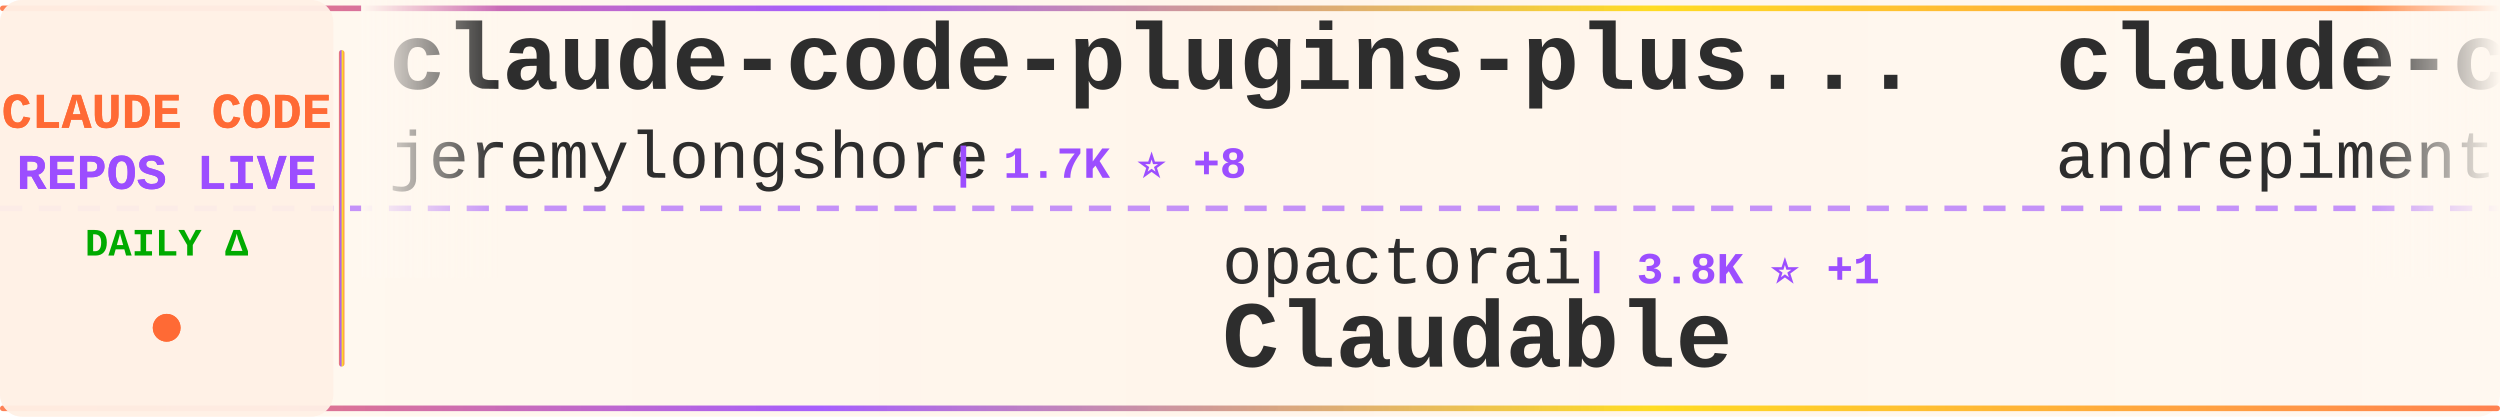
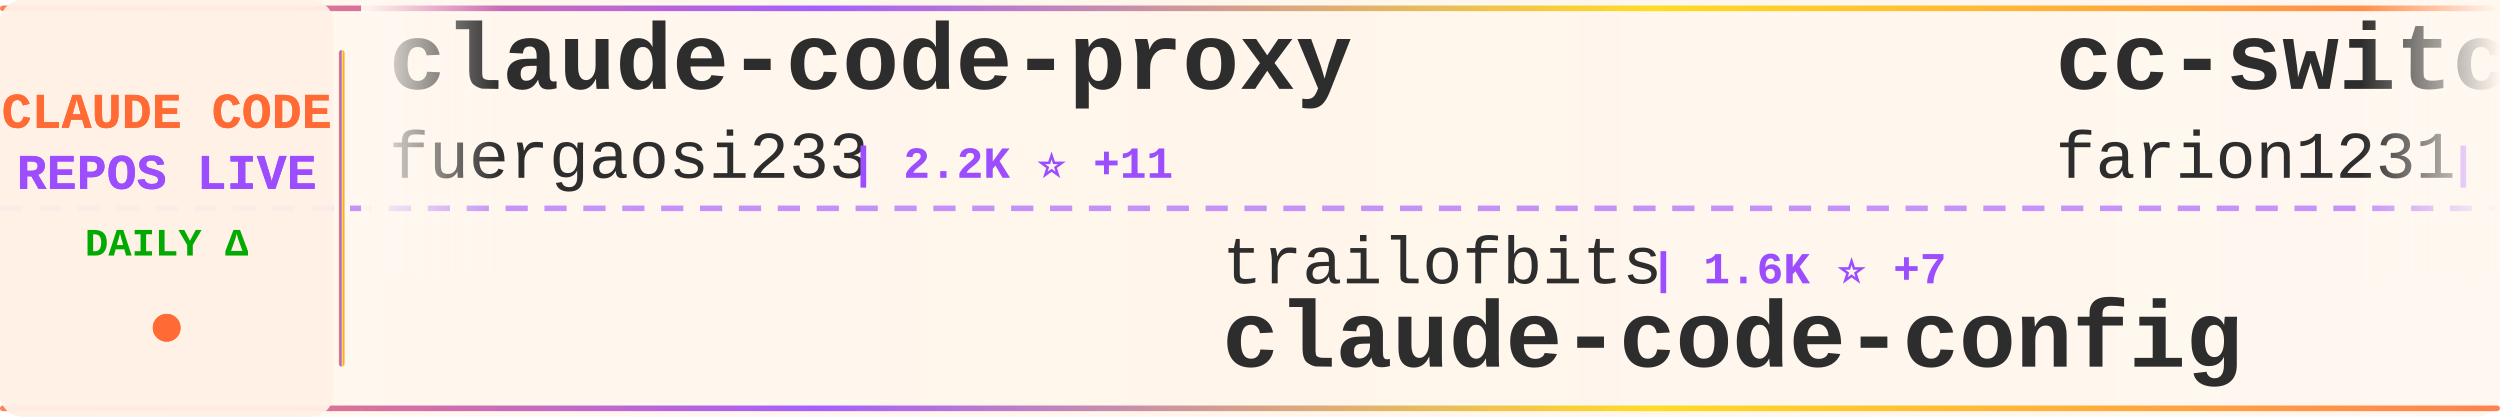
<svg xmlns="http://www.w3.org/2000/svg" width="900" height="150">
  <defs>
    <linearGradient id="tickerBg" x1="0%" y1="0%" x2="100%" y2="0%">
      <stop offset="0%" style="stop-color:#fff8f0;stop-opacity:0.98" />
      <stop offset="50%" style="stop-color:#fff5eb;stop-opacity:1" />
      <stop offset="100%" style="stop-color:#fff8f0;stop-opacity:0.98" />
    </linearGradient>
    <linearGradient id="borderGrad" x1="0%" y1="0%" x2="100%" y2="0%">
      <stop offset="0%" style="stop-color:#FF6B35;stop-opacity:0.85">
        <animate attributeName="stop-opacity" values="0.85;1;0.85" dur="2s" repeatCount="indefinite" />
      </stop>
      <stop offset="33%" style="stop-color:#9C4EFF;stop-opacity:0.9">
        <animate attributeName="stop-opacity" values="0.9;1;0.9" dur="2.2s" repeatCount="indefinite" />
      </stop>
      <stop offset="66%" style="stop-color:#FFD700;stop-opacity:0.85">
        <animate attributeName="stop-opacity" values="0.85;1;0.85" dur="1.8s" repeatCount="indefinite" />
      </stop>
      <stop offset="100%" style="stop-color:#FF6B35;stop-opacity:0.85">
        <animate attributeName="stop-opacity" values="0.85;1;0.85" dur="2s" repeatCount="indefinite" />
      </stop>
    </linearGradient>
    <filter id="textGlow">
      <feGaussianBlur stdDeviation="0.15" result="coloredBlur" />
      <feMerge>
        <feMergeNode in="coloredBlur" />
        <feMergeNode in="SourceGraphic" />
      </feMerge>
    </filter>
    <filter id="metricGlow">
      <feGaussianBlur stdDeviation="0.2" result="coloredBlur" />
      <feMerge>
        <feMergeNode in="coloredBlur" />
        <feMergeNode in="SourceGraphic" />
      </feMerge>
    </filter>
    <linearGradient id="leftFade" x1="0%" y1="0%" x2="100%" y2="0%">
      <stop offset="0%" style="stop-color:#fff8f0;stop-opacity:1" />
      <stop offset="100%" style="stop-color:#fff8f0;stop-opacity:0" />
    </linearGradient>
    <linearGradient id="rightFade" x1="0%" y1="0%" x2="100%" y2="0%">
      <stop offset="0%" style="stop-color:#fff8f0;stop-opacity:0" />
      <stop offset="100%" style="stop-color:#fff8f0;stop-opacity:1" />
    </linearGradient>
  </defs>
  <rect width="900" height="150" fill="url(#tickerBg)" rx="8" />
  <rect x="0" y="2" width="900" height="2" fill="url(#borderGrad)" rx="1" />
  <rect x="0" y="146" width="900" height="2" fill="url(#borderGrad)" rx="1" />
  <line x1="0" y1="75" x2="900" y2="75" stroke="#9C4EFF" stroke-width="2" stroke-dasharray="8 6" opacity="0.6" />
  <rect x="0" y="0" width="120" height="150" fill="#fff0e6" opacity="0.95" rx="8" />
  <text x="60" y="46" font-family="'Courier New', monospace" font-size="18" font-weight="bold" fill="#FF6B35" text-anchor="middle" filter="url(#textGlow)">
    CLAUDE CODE
  </text>
  <text x="60" y="68" font-family="'Courier New', monospace" font-size="18" font-weight="bold" fill="#9C4EFF" text-anchor="middle" filter="url(#textGlow)">
    REPOS LIVE
  </text>
  <text x="60" y="92" font-family="'Courier New', monospace" font-size="14" font-weight="bold" fill="#00aa00" text-anchor="middle">
    DAILY Δ
  </text>
  <circle cx="60" cy="118" r="5" fill="#FF6B35" filter="url(#metricGlow)">
    <animate attributeName="r" values="4;6;4" dur="1.5s" repeatCount="indefinite" />
    <animate attributeName="opacity" values="0.6;1;0.6" dur="1.5s" repeatCount="indefinite" />
  </circle>
  <rect x="122" y="18" width="2" height="114" fill="url(#borderGrad)" rx="1" />
  <clipPath id="tickerClip">
    <rect x="130" y="0" width="770" height="150" />
  </clipPath>
  <g clip-path="url(#tickerClip)">
    <g id="tickerItems">
      <animateTransform attributeName="transform" attributeType="XML" type="translate" from="0 0" to="-3000 0" dur="54s" repeatCount="indefinite" />
      <g transform="translate(0, 0)">
-         <text x="140" y="32" font-family="'Courier New', monospace" font-size="34" font-weight="bold" fill="#2d2d2d">claude-code-plugins-plus...</text>
-         <text x="140" y="64" font-family="'Courier New', monospace" font-size="24" font-weight="normal" fill="#2d2d2d" opacity="1.0">jeremylongshore</text>
-         <text x="342" y="64" font-family="'Courier New', monospace" font-size="16" font-weight="bold" fill="#9C4EFF"> | 1.7K ⭐ +8</text>
+         <text x="140" y="32" font-family="'Courier New', monospace" font-size="34" font-weight="bold" fill="#2d2d2d">claude-code-proxy</text>
+         <text x="140" y="64" font-family="'Courier New', monospace" font-size="24" font-weight="normal" fill="#2d2d2d" opacity="1.0">fuergaosi233</text>
+         <text x="306" y="64" font-family="'Courier New', monospace" font-size="16" font-weight="bold" fill="#9C4EFF"> | 2.2K ⭐ +11</text>
      </g>
      <g transform="translate(300, 0)">
-         <text x="140" y="102" font-family="'Courier New', monospace" font-size="24" font-weight="normal" fill="#2d2d2d" opacity="1.0">opactorai</text>
-         <text x="270" y="102" font-family="'Courier New', monospace" font-size="16" font-weight="bold" fill="#9C4EFF"> | 3.8K ⭐ +1</text>
-         <text x="140" y="132" font-family="'Courier New', monospace" font-size="34" font-weight="bold" fill="#2d2d2d">Claudable</text>
+         <text x="140" y="102" font-family="'Courier New', monospace" font-size="24" font-weight="normal" fill="#2d2d2d" opacity="1.0">trailofbits</text>
+         <text x="294" y="102" font-family="'Courier New', monospace" font-size="16" font-weight="bold" fill="#9C4EFF"> | 1.6K ⭐ +7</text>
+         <text x="140" y="132" font-family="'Courier New', monospace" font-size="34" font-weight="bold" fill="#2d2d2d">claude-code-config</text>
      </g>
      <g transform="translate(600, 0)">
-         <text x="140" y="32" font-family="'Courier New', monospace" font-size="34" font-weight="bold" fill="#2d2d2d">claude-code-chat</text>
-         <text x="140" y="64" font-family="'Courier New', monospace" font-size="24" font-weight="normal" fill="#2d2d2d" opacity="1.0">andrepimenta</text>
-         <text x="306" y="64" font-family="'Courier New', monospace" font-size="16" font-weight="bold" fill="#9C4EFF"> | 1.0K ⭐</text>
+         <text x="140" y="32" font-family="'Courier New', monospace" font-size="34" font-weight="bold" fill="#2d2d2d">cc-switch</text>
+         <text x="140" y="64" font-family="'Courier New', monospace" font-size="24" font-weight="normal" fill="#2d2d2d" opacity="1.0">farion1231</text>
+         <text x="282" y="64" font-family="'Courier New', monospace" font-size="16" font-weight="bold" fill="#9C4EFF"> | 30.8K ⭐ +606</text>
      </g>
      <g transform="translate(900, 0)">
-         <text x="140" y="102" font-family="'Courier New', monospace" font-size="24" font-weight="normal" fill="#2d2d2d" opacity="1.0">carlvellotti</text>
-         <text x="306" y="102" font-family="'Courier New', monospace" font-size="16" font-weight="bold" fill="#9C4EFF"> | 1.6K ⭐ +2</text>
-         <text x="140" y="132" font-family="'Courier New', monospace" font-size="34" font-weight="bold" fill="#2d2d2d">claude-code-pm-course</text>
+         <text x="140" y="102" font-family="'Courier New', monospace" font-size="24" font-weight="normal" fill="#2d2d2d" opacity="1.0">Cranot</text>
+         <text x="234" y="102" font-family="'Courier New', monospace" font-size="16" font-weight="bold" fill="#9C4EFF"> | 2.5K ⭐ +2</text>
+         <text x="140" y="132" font-family="'Courier New', monospace" font-size="34" font-weight="bold" fill="#2d2d2d">claude-code-guide</text>
      </g>
      <g transform="translate(1200, 0)">
-         <text x="140" y="32" font-family="'Courier New', monospace" font-size="34" font-weight="bold" fill="#2d2d2d">claude-code-guide</text>
-         <text x="140" y="64" font-family="'Courier New', monospace" font-size="24" font-weight="normal" fill="#2d2d2d" opacity="1.0">zebbern</text>
-         <text x="246" y="64" font-family="'Courier New', monospace" font-size="16" font-weight="bold" fill="#9C4EFF"> | 3.7K ⭐ +8</text>
+         <text x="140" y="32" font-family="'Courier New', monospace" font-size="34" font-weight="bold" fill="#2d2d2d">claude-code-docs</text>
+         <text x="140" y="64" font-family="'Courier New', monospace" font-size="24" font-weight="normal" fill="#2d2d2d" opacity="1.0">ericbuess</text>
+         <text x="270" y="64" font-family="'Courier New', monospace" font-size="16" font-weight="bold" fill="#9C4EFF"> | 743 ⭐</text>
      </g>
      <g transform="translate(1500, 0)">
-         <text x="140" y="102" font-family="'Courier New', monospace" font-size="24" font-weight="normal" fill="#2d2d2d" opacity="1.0">disler</text>
-         <text x="234" y="102" font-family="'Courier New', monospace" font-size="16" font-weight="bold" fill="#9C4EFF"> | 3.3K ⭐ +6</text>
-         <text x="140" y="132" font-family="'Courier New', monospace" font-size="34" font-weight="bold" fill="#2d2d2d">claude-code-hooks-master...</text>
+         <text x="140" y="102" font-family="'Courier New', monospace" font-size="24" font-weight="normal" fill="#2d2d2d" opacity="1.0">MadAppGang</text>
+         <text x="282" y="102" font-family="'Courier New', monospace" font-size="16" font-weight="bold" fill="#9C4EFF"> | 248 ⭐ +2</text>
+         <text x="140" y="132" font-family="'Courier New', monospace" font-size="34" font-weight="bold" fill="#2d2d2d">claude-code</text>
      </g>
      <g transform="translate(1800, 0)">
-         <text x="140" y="32" font-family="'Courier New', monospace" font-size="34" font-weight="bold" fill="#2d2d2d">claude-code-workflows</text>
-         <text x="140" y="64" font-family="'Courier New', monospace" font-size="24" font-weight="normal" fill="#2d2d2d" opacity="1.0">OneRedOak</text>
-         <text x="270" y="64" font-family="'Courier New', monospace" font-size="16" font-weight="bold" fill="#9C4EFF"> | 3.7K ⭐ +1</text>
+         <text x="140" y="32" font-family="'Courier New', monospace" font-size="34" font-weight="bold" fill="#2d2d2d">claude-code-infrastructu...</text>
+         <text x="140" y="64" font-family="'Courier New', monospace" font-size="24" font-weight="normal" fill="#2d2d2d" opacity="1.0">diet103</text>
+         <text x="246" y="64" font-family="'Courier New', monospace" font-size="16" font-weight="bold" fill="#9C4EFF"> | 9.3K ⭐ +12</text>
      </g>
      <g transform="translate(2100, 0)">
-         <text x="140" y="102" font-family="'Courier New', monospace" font-size="24" font-weight="normal" fill="#2d2d2d" opacity="1.0">https-deeplearning-ai</text>
-         <text x="414" y="102" font-family="'Courier New', monospace" font-size="16" font-weight="bold" fill="#9C4EFF"> | 455 ⭐</text>
-         <text x="140" y="132" font-family="'Courier New', monospace" font-size="34" font-weight="bold" fill="#2d2d2d">sc-claude-code-files</text>
+         <text x="140" y="102" font-family="'Courier New', monospace" font-size="24" font-weight="normal" fill="#2d2d2d" opacity="1.0">obra</text>
+         <text x="210" y="102" font-family="'Courier New', monospace" font-size="16" font-weight="bold" fill="#9C4EFF"> | 100.0K ⭐ +3.0K</text>
+         <text x="140" y="132" font-family="'Courier New', monospace" font-size="34" font-weight="bold" fill="#2d2d2d">superpowers</text>
      </g>
      <g transform="translate(2400, 0)">
-         <text x="140" y="32" font-family="'Courier New', monospace" font-size="34" font-weight="bold" fill="#2d2d2d">Claude-Code-Communicatio...</text>
-         <text x="140" y="64" font-family="'Courier New', monospace" font-size="24" font-weight="normal" fill="#2d2d2d" opacity="1.0">nishimoto265</text>
-         <text x="306" y="64" font-family="'Courier New', monospace" font-size="16" font-weight="bold" fill="#9C4EFF"> | 495 ⭐ +1</text>
+         <text x="140" y="32" font-family="'Courier New', monospace" font-size="34" font-weight="bold" fill="#2d2d2d">claude-code-tips</text>
+         <text x="140" y="64" font-family="'Courier New', monospace" font-size="24" font-weight="normal" fill="#2d2d2d" opacity="1.0">ykdojo</text>
+         <text x="234" y="64" font-family="'Courier New', monospace" font-size="16" font-weight="bold" fill="#9C4EFF"> | 6.2K ⭐ +516</text>
      </g>
      <g transform="translate(2700, 0)">
-         <text x="140" y="102" font-family="'Courier New', monospace" font-size="24" font-weight="normal" fill="#2d2d2d" opacity="1.0">Yuyz0112</text>
-         <text x="258" y="102" font-family="'Courier New', monospace" font-size="16" font-weight="bold" fill="#9C4EFF"> | 2.2K ⭐ +2</text>
-         <text x="140" y="132" font-family="'Courier New', monospace" font-size="34" font-weight="bold" fill="#2d2d2d">claude-code-reverse</text>
+         <text x="140" y="102" font-family="'Courier New', monospace" font-size="24" font-weight="normal" fill="#2d2d2d" opacity="1.0">github</text>
+         <text x="234" y="102" font-family="'Courier New', monospace" font-size="16" font-weight="bold" fill="#9C4EFF"> | 78.7K ⭐ +372</text>
+         <text x="140" y="132" font-family="'Courier New', monospace" font-size="34" font-weight="bold" fill="#2d2d2d">spec-kit</text>
      </g>
      <g transform="translate(3000, 0)">
-         <text x="140" y="32" font-family="'Courier New', monospace" font-size="34" font-weight="bold" fill="#2d2d2d">claude-code-plugins-plus...</text>
-         <text x="140" y="64" font-family="'Courier New', monospace" font-size="24" font-weight="normal" fill="#2d2d2d" opacity="1.0">jeremylongshore</text>
-         <text x="342" y="64" font-family="'Courier New', monospace" font-size="16" font-weight="bold" fill="#9C4EFF"> | 1.7K ⭐ +8</text>
+         <text x="140" y="32" font-family="'Courier New', monospace" font-size="34" font-weight="bold" fill="#2d2d2d">claude-code-proxy</text>
+         <text x="140" y="64" font-family="'Courier New', monospace" font-size="24" font-weight="normal" fill="#2d2d2d" opacity="1.0">fuergaosi233</text>
+         <text x="306" y="64" font-family="'Courier New', monospace" font-size="16" font-weight="bold" fill="#9C4EFF"> | 2.2K ⭐ +11</text>
      </g>
      <g transform="translate(3300, 0)">
-         <text x="140" y="102" font-family="'Courier New', monospace" font-size="24" font-weight="normal" fill="#2d2d2d" opacity="1.0">opactorai</text>
-         <text x="270" y="102" font-family="'Courier New', monospace" font-size="16" font-weight="bold" fill="#9C4EFF"> | 3.8K ⭐ +1</text>
-         <text x="140" y="132" font-family="'Courier New', monospace" font-size="34" font-weight="bold" fill="#2d2d2d">Claudable</text>
+         <text x="140" y="102" font-family="'Courier New', monospace" font-size="24" font-weight="normal" fill="#2d2d2d" opacity="1.0">trailofbits</text>
+         <text x="294" y="102" font-family="'Courier New', monospace" font-size="16" font-weight="bold" fill="#9C4EFF"> | 1.6K ⭐ +7</text>
+         <text x="140" y="132" font-family="'Courier New', monospace" font-size="34" font-weight="bold" fill="#2d2d2d">claude-code-config</text>
      </g>
      <g transform="translate(3600, 0)">
-         <text x="140" y="32" font-family="'Courier New', monospace" font-size="34" font-weight="bold" fill="#2d2d2d">claude-code-chat</text>
-         <text x="140" y="64" font-family="'Courier New', monospace" font-size="24" font-weight="normal" fill="#2d2d2d" opacity="1.0">andrepimenta</text>
-         <text x="306" y="64" font-family="'Courier New', monospace" font-size="16" font-weight="bold" fill="#9C4EFF"> | 1.0K ⭐</text>
+         <text x="140" y="32" font-family="'Courier New', monospace" font-size="34" font-weight="bold" fill="#2d2d2d">cc-switch</text>
+         <text x="140" y="64" font-family="'Courier New', monospace" font-size="24" font-weight="normal" fill="#2d2d2d" opacity="1.0">farion1231</text>
+         <text x="282" y="64" font-family="'Courier New', monospace" font-size="16" font-weight="bold" fill="#9C4EFF"> | 30.8K ⭐ +606</text>
      </g>
      <g transform="translate(3900, 0)">
-         <text x="140" y="102" font-family="'Courier New', monospace" font-size="24" font-weight="normal" fill="#2d2d2d" opacity="1.0">carlvellotti</text>
-         <text x="306" y="102" font-family="'Courier New', monospace" font-size="16" font-weight="bold" fill="#9C4EFF"> | 1.6K ⭐ +2</text>
-         <text x="140" y="132" font-family="'Courier New', monospace" font-size="34" font-weight="bold" fill="#2d2d2d">claude-code-pm-course</text>
+         <text x="140" y="102" font-family="'Courier New', monospace" font-size="24" font-weight="normal" fill="#2d2d2d" opacity="1.0">Cranot</text>
+         <text x="234" y="102" font-family="'Courier New', monospace" font-size="16" font-weight="bold" fill="#9C4EFF"> | 2.5K ⭐ +2</text>
+         <text x="140" y="132" font-family="'Courier New', monospace" font-size="34" font-weight="bold" fill="#2d2d2d">claude-code-guide</text>
      </g>
    </g>
  </g>
  <rect x="130" y="0" width="50" height="100" fill="url(#leftFade)" />
  <rect x="850" y="0" width="50" height="100" fill="url(#rightFade)" />
</svg>
